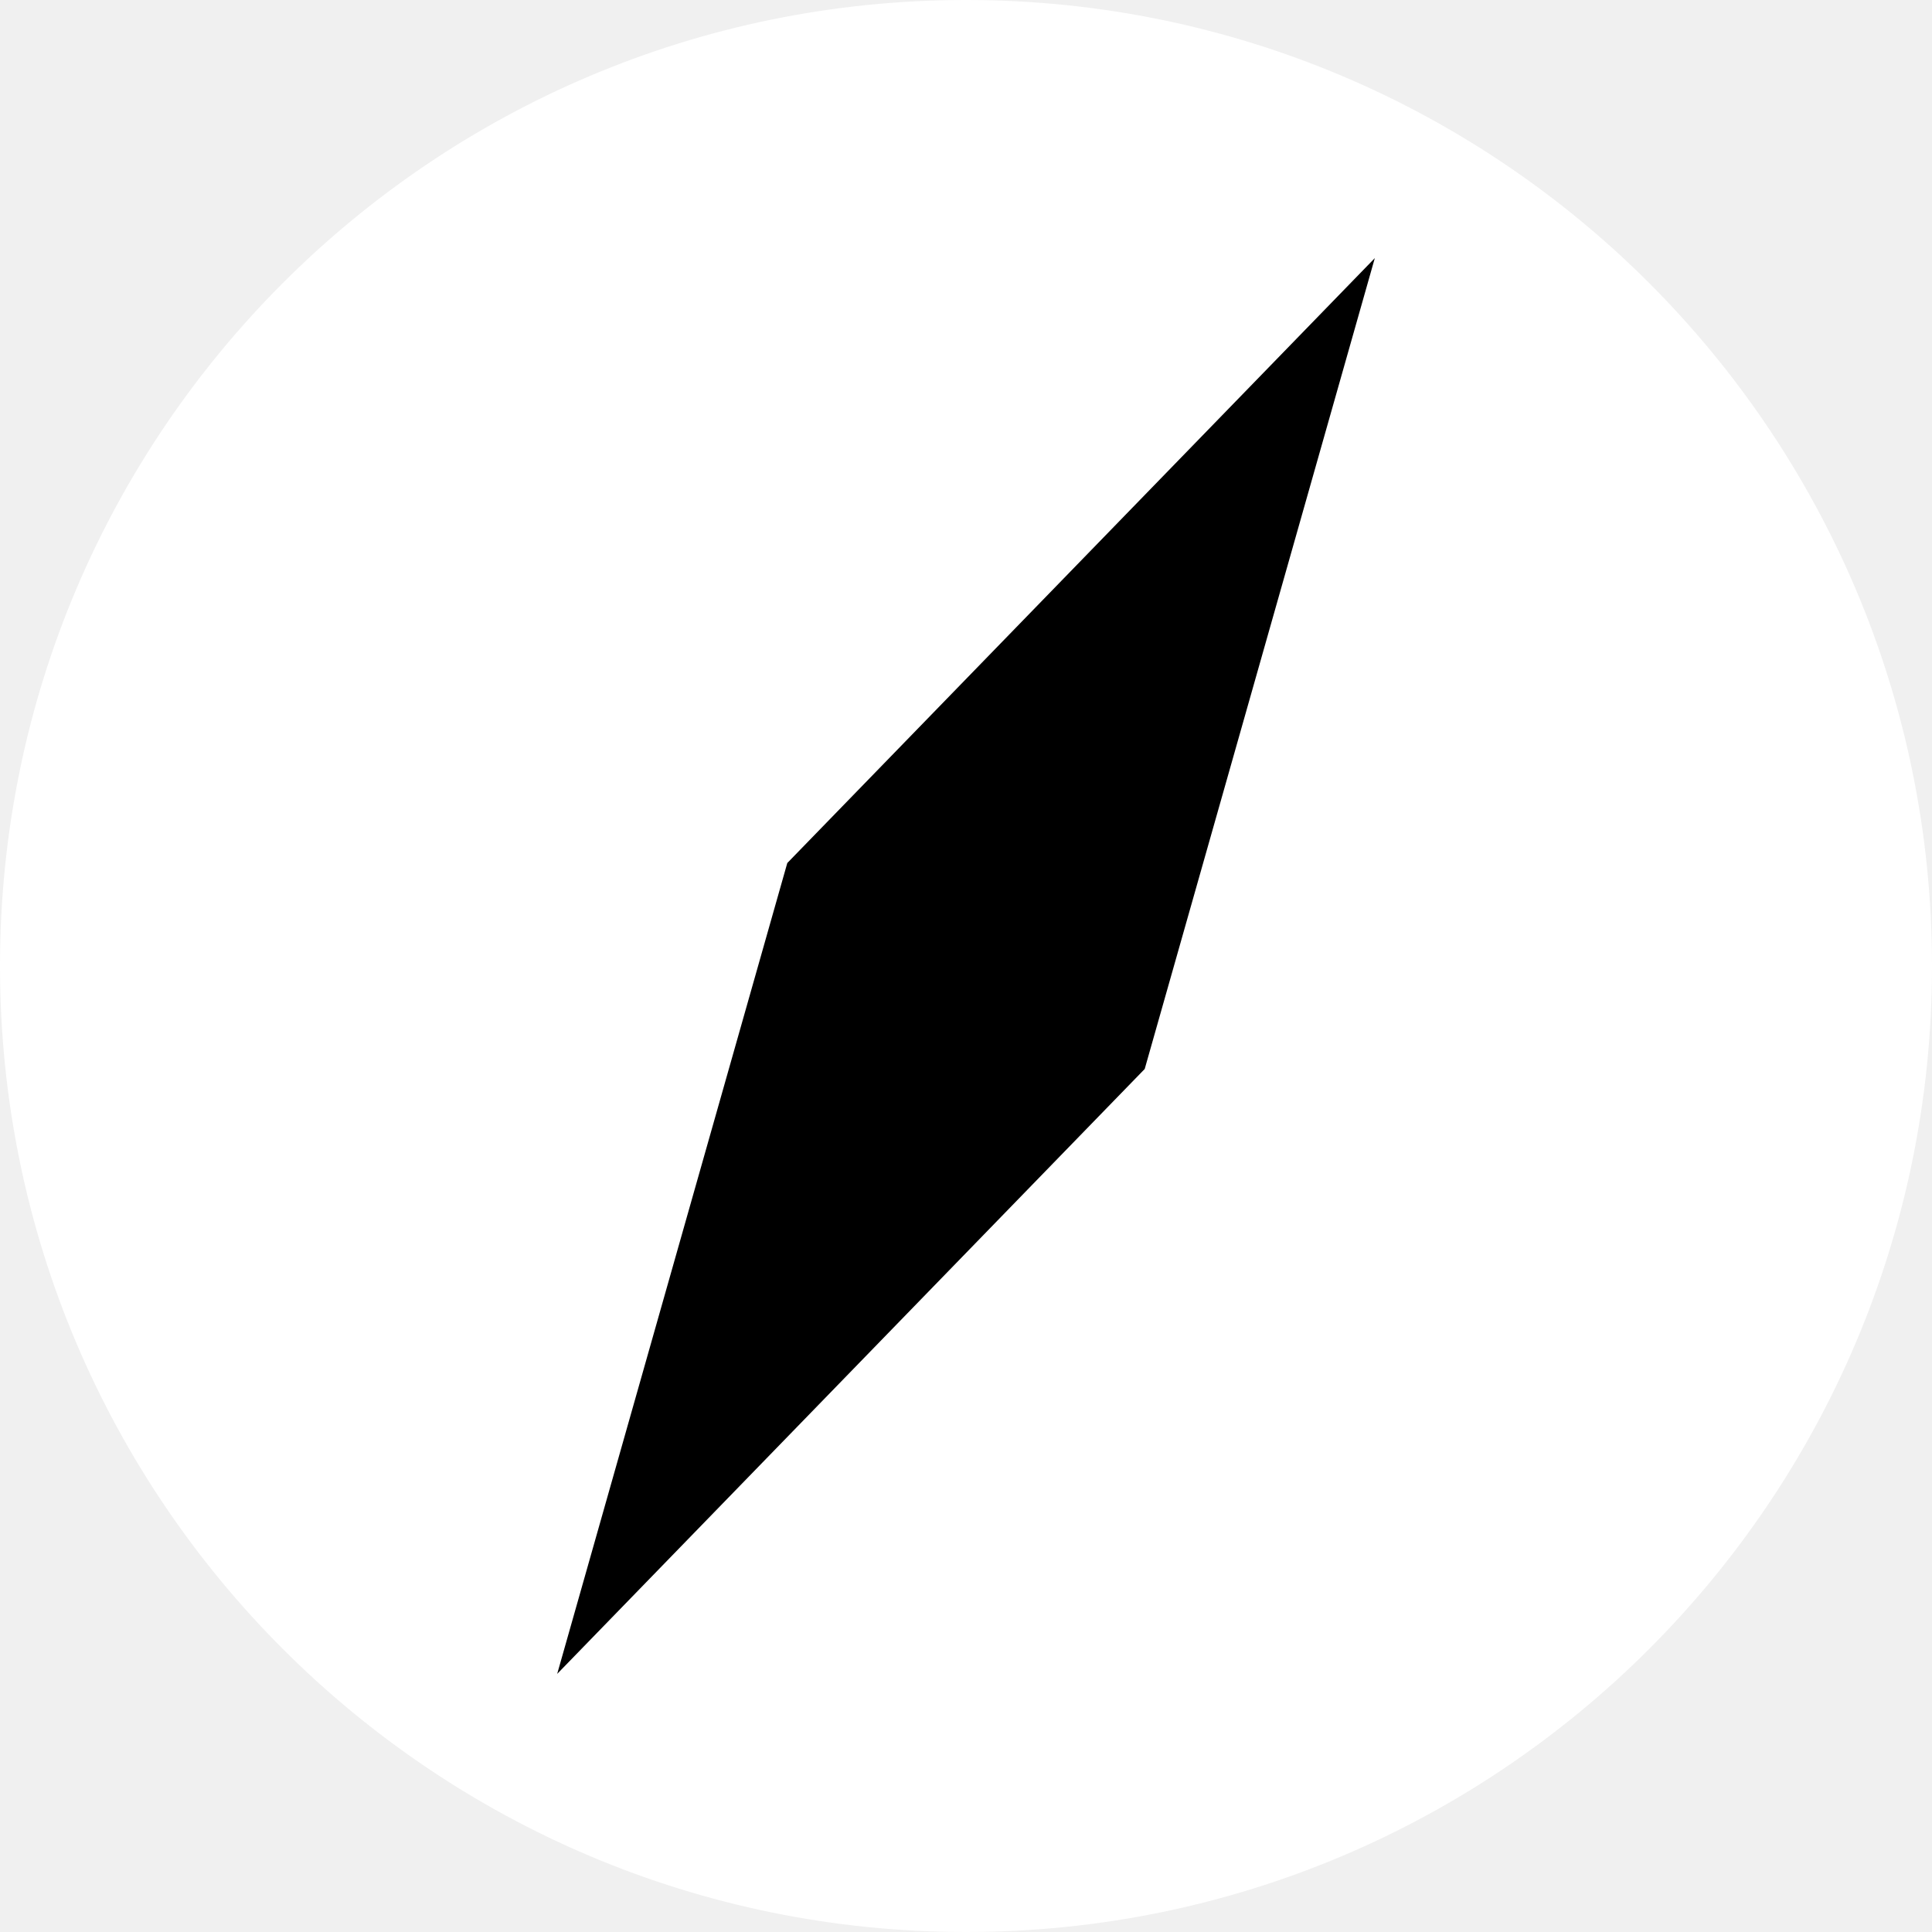
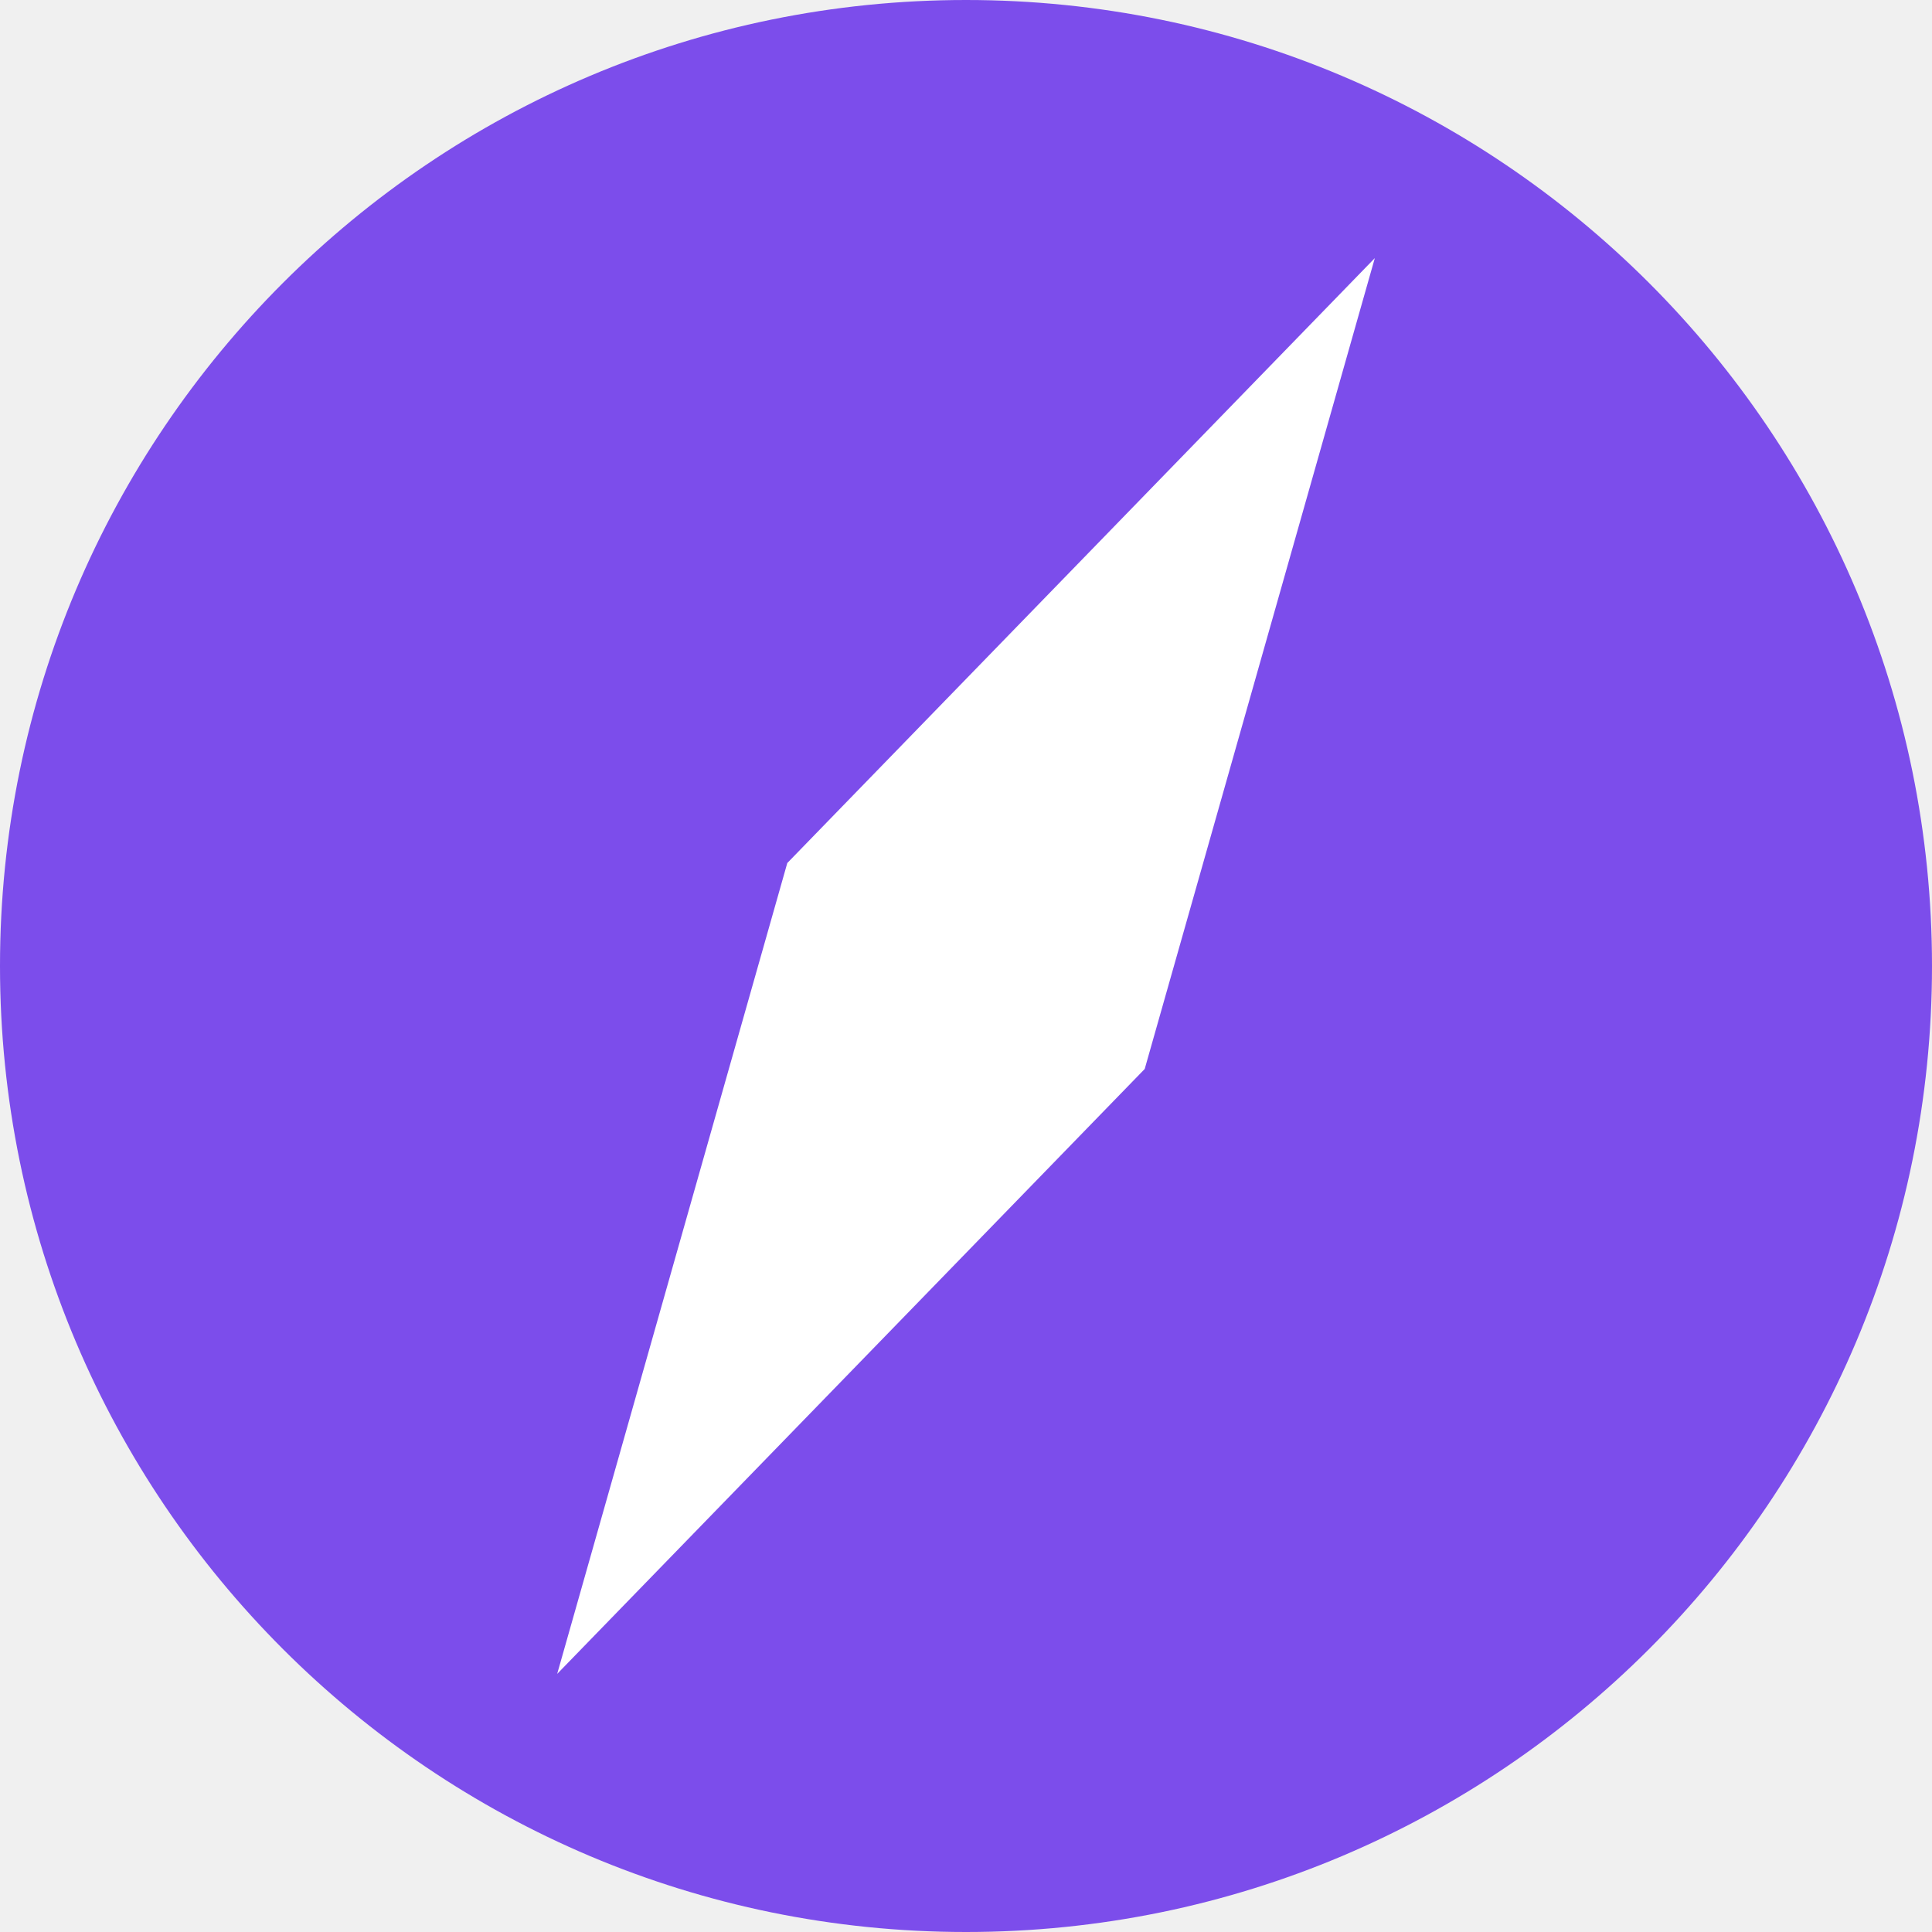
<svg xmlns="http://www.w3.org/2000/svg" viewBox="0 0 100 100">
-   <circle cx="50" cy="50" r="50" fill="#fff" />
-   <path d="M71.16 13.36 59.25 55.33 28.84 86.64 40.75 44.67Z" fill="#000" />
+   <circle cx="50" cy="50" r="50" fill="#7C4DEB" />
+   <path d="M71.16 13.36 59.25 55.33 28.84 86.64 40.75 44.67Z" fill="#fff" />
</svg>
